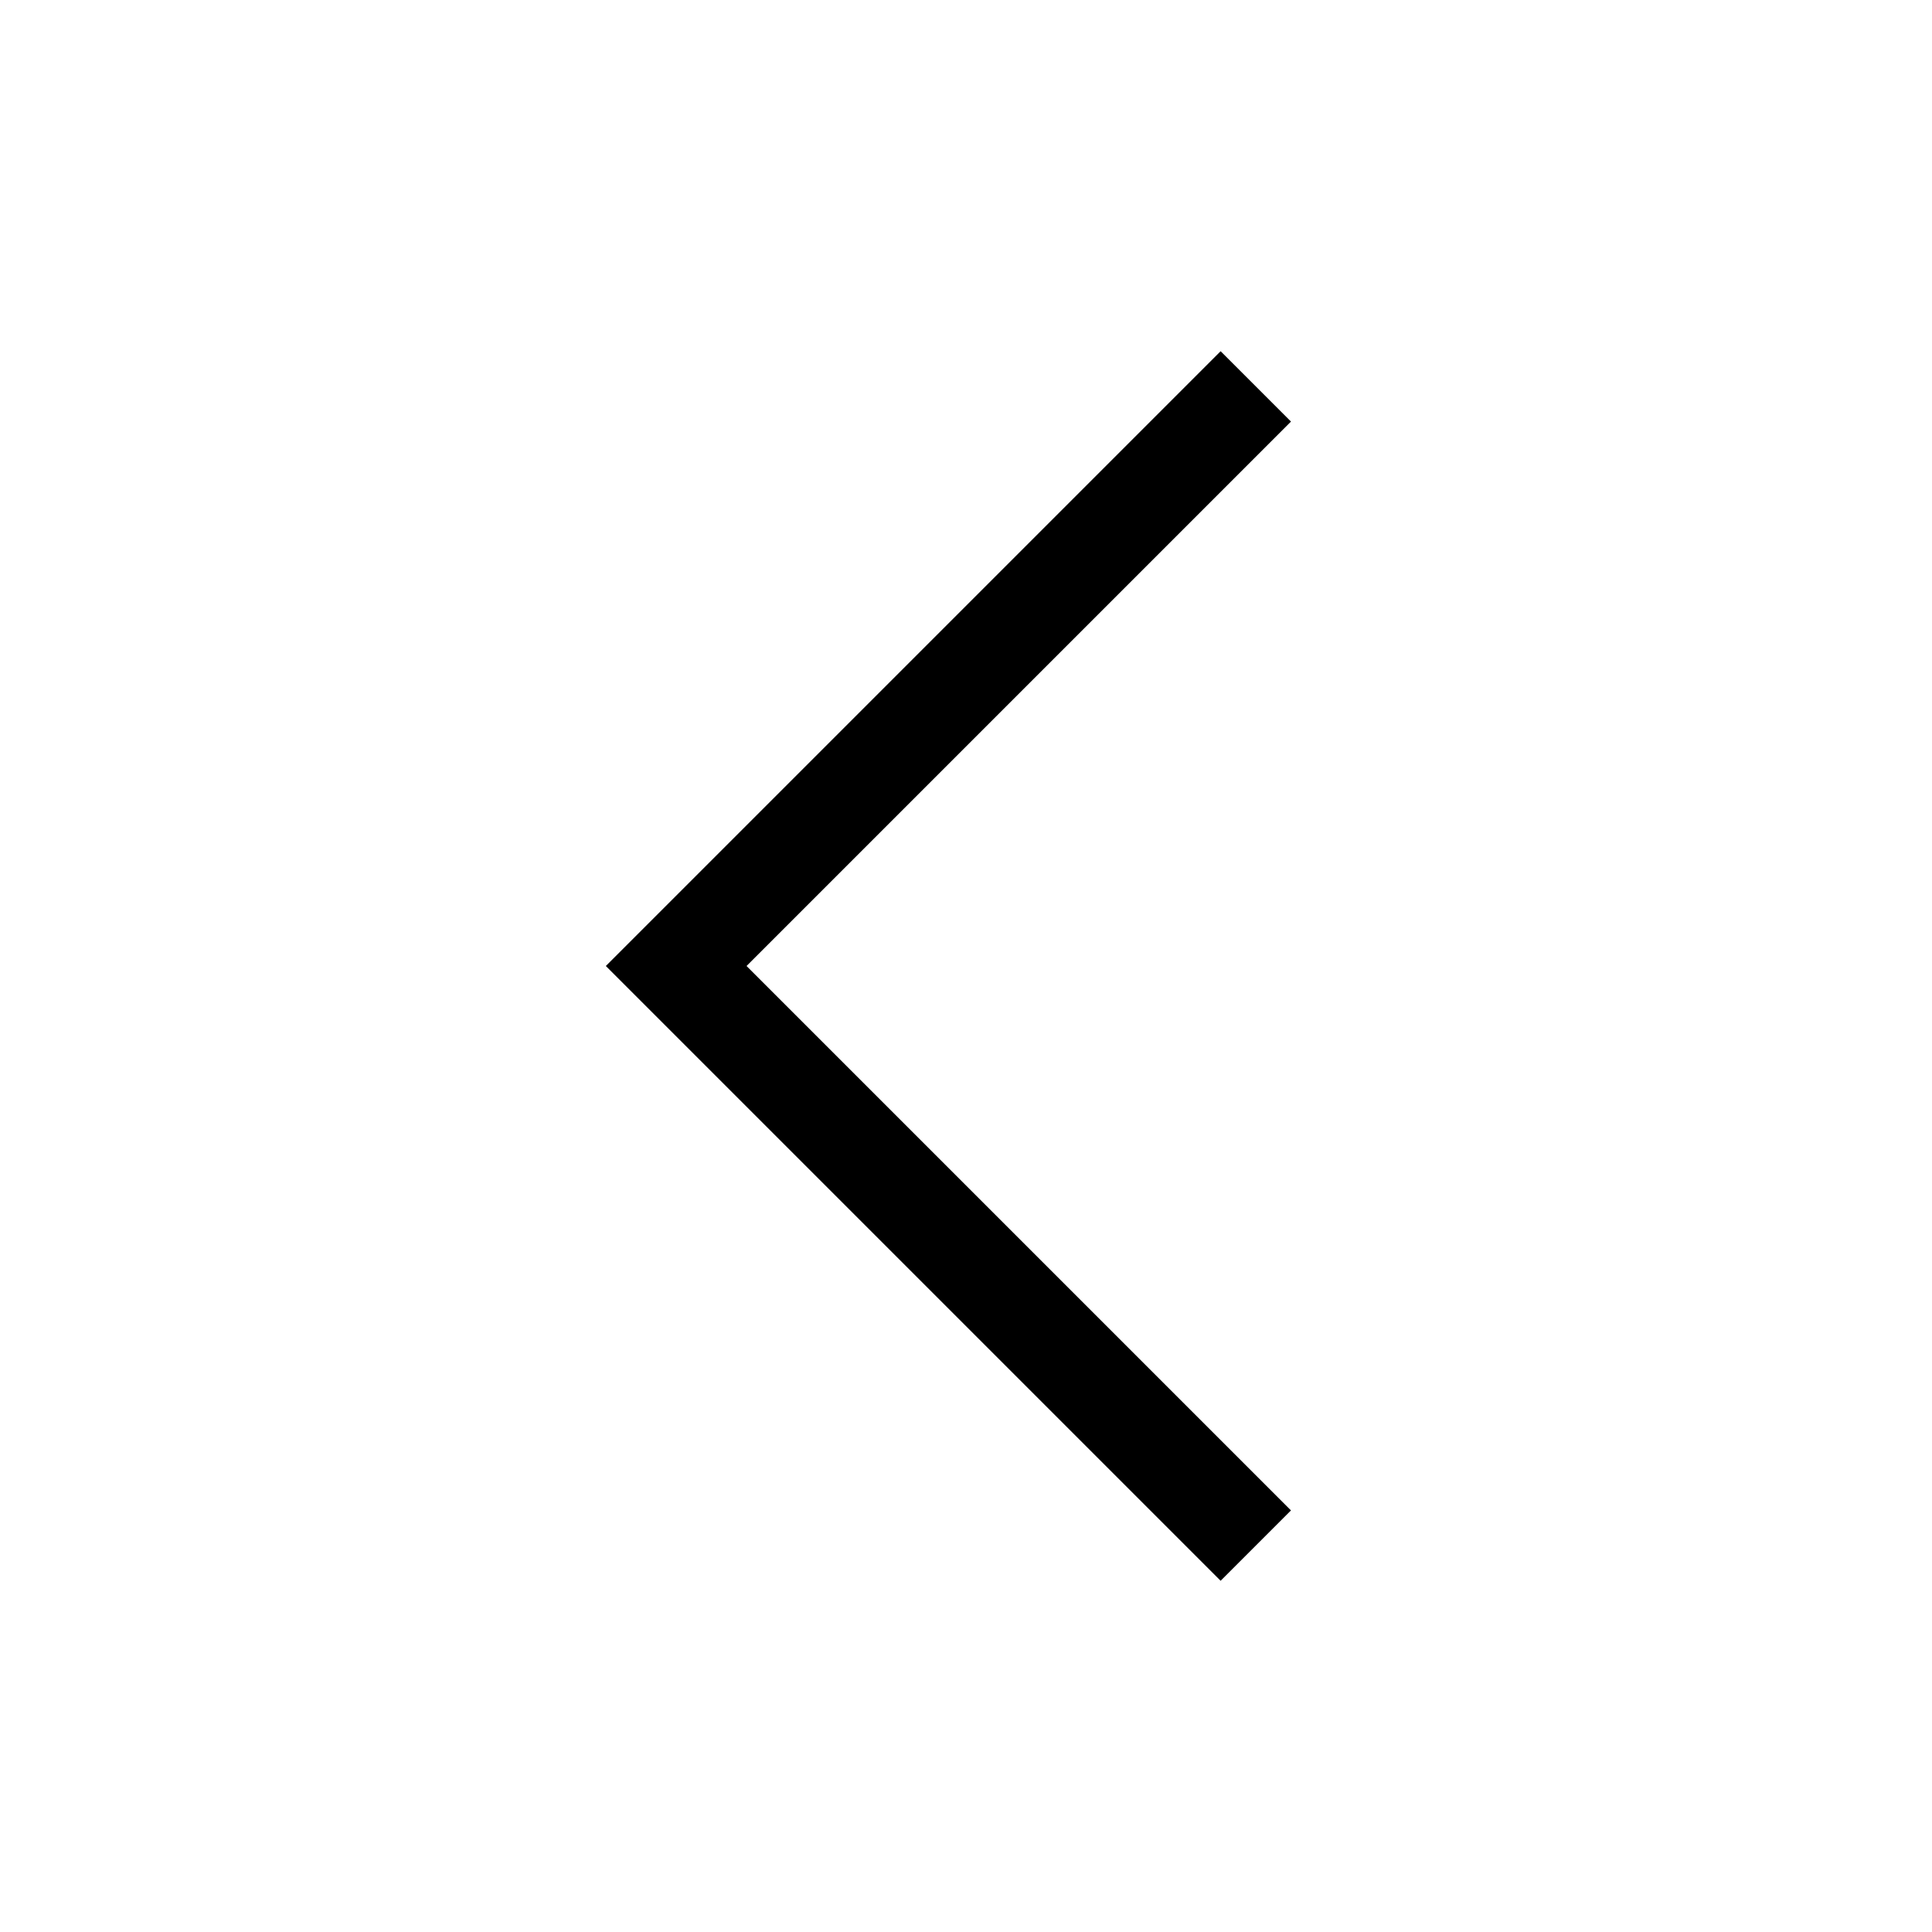
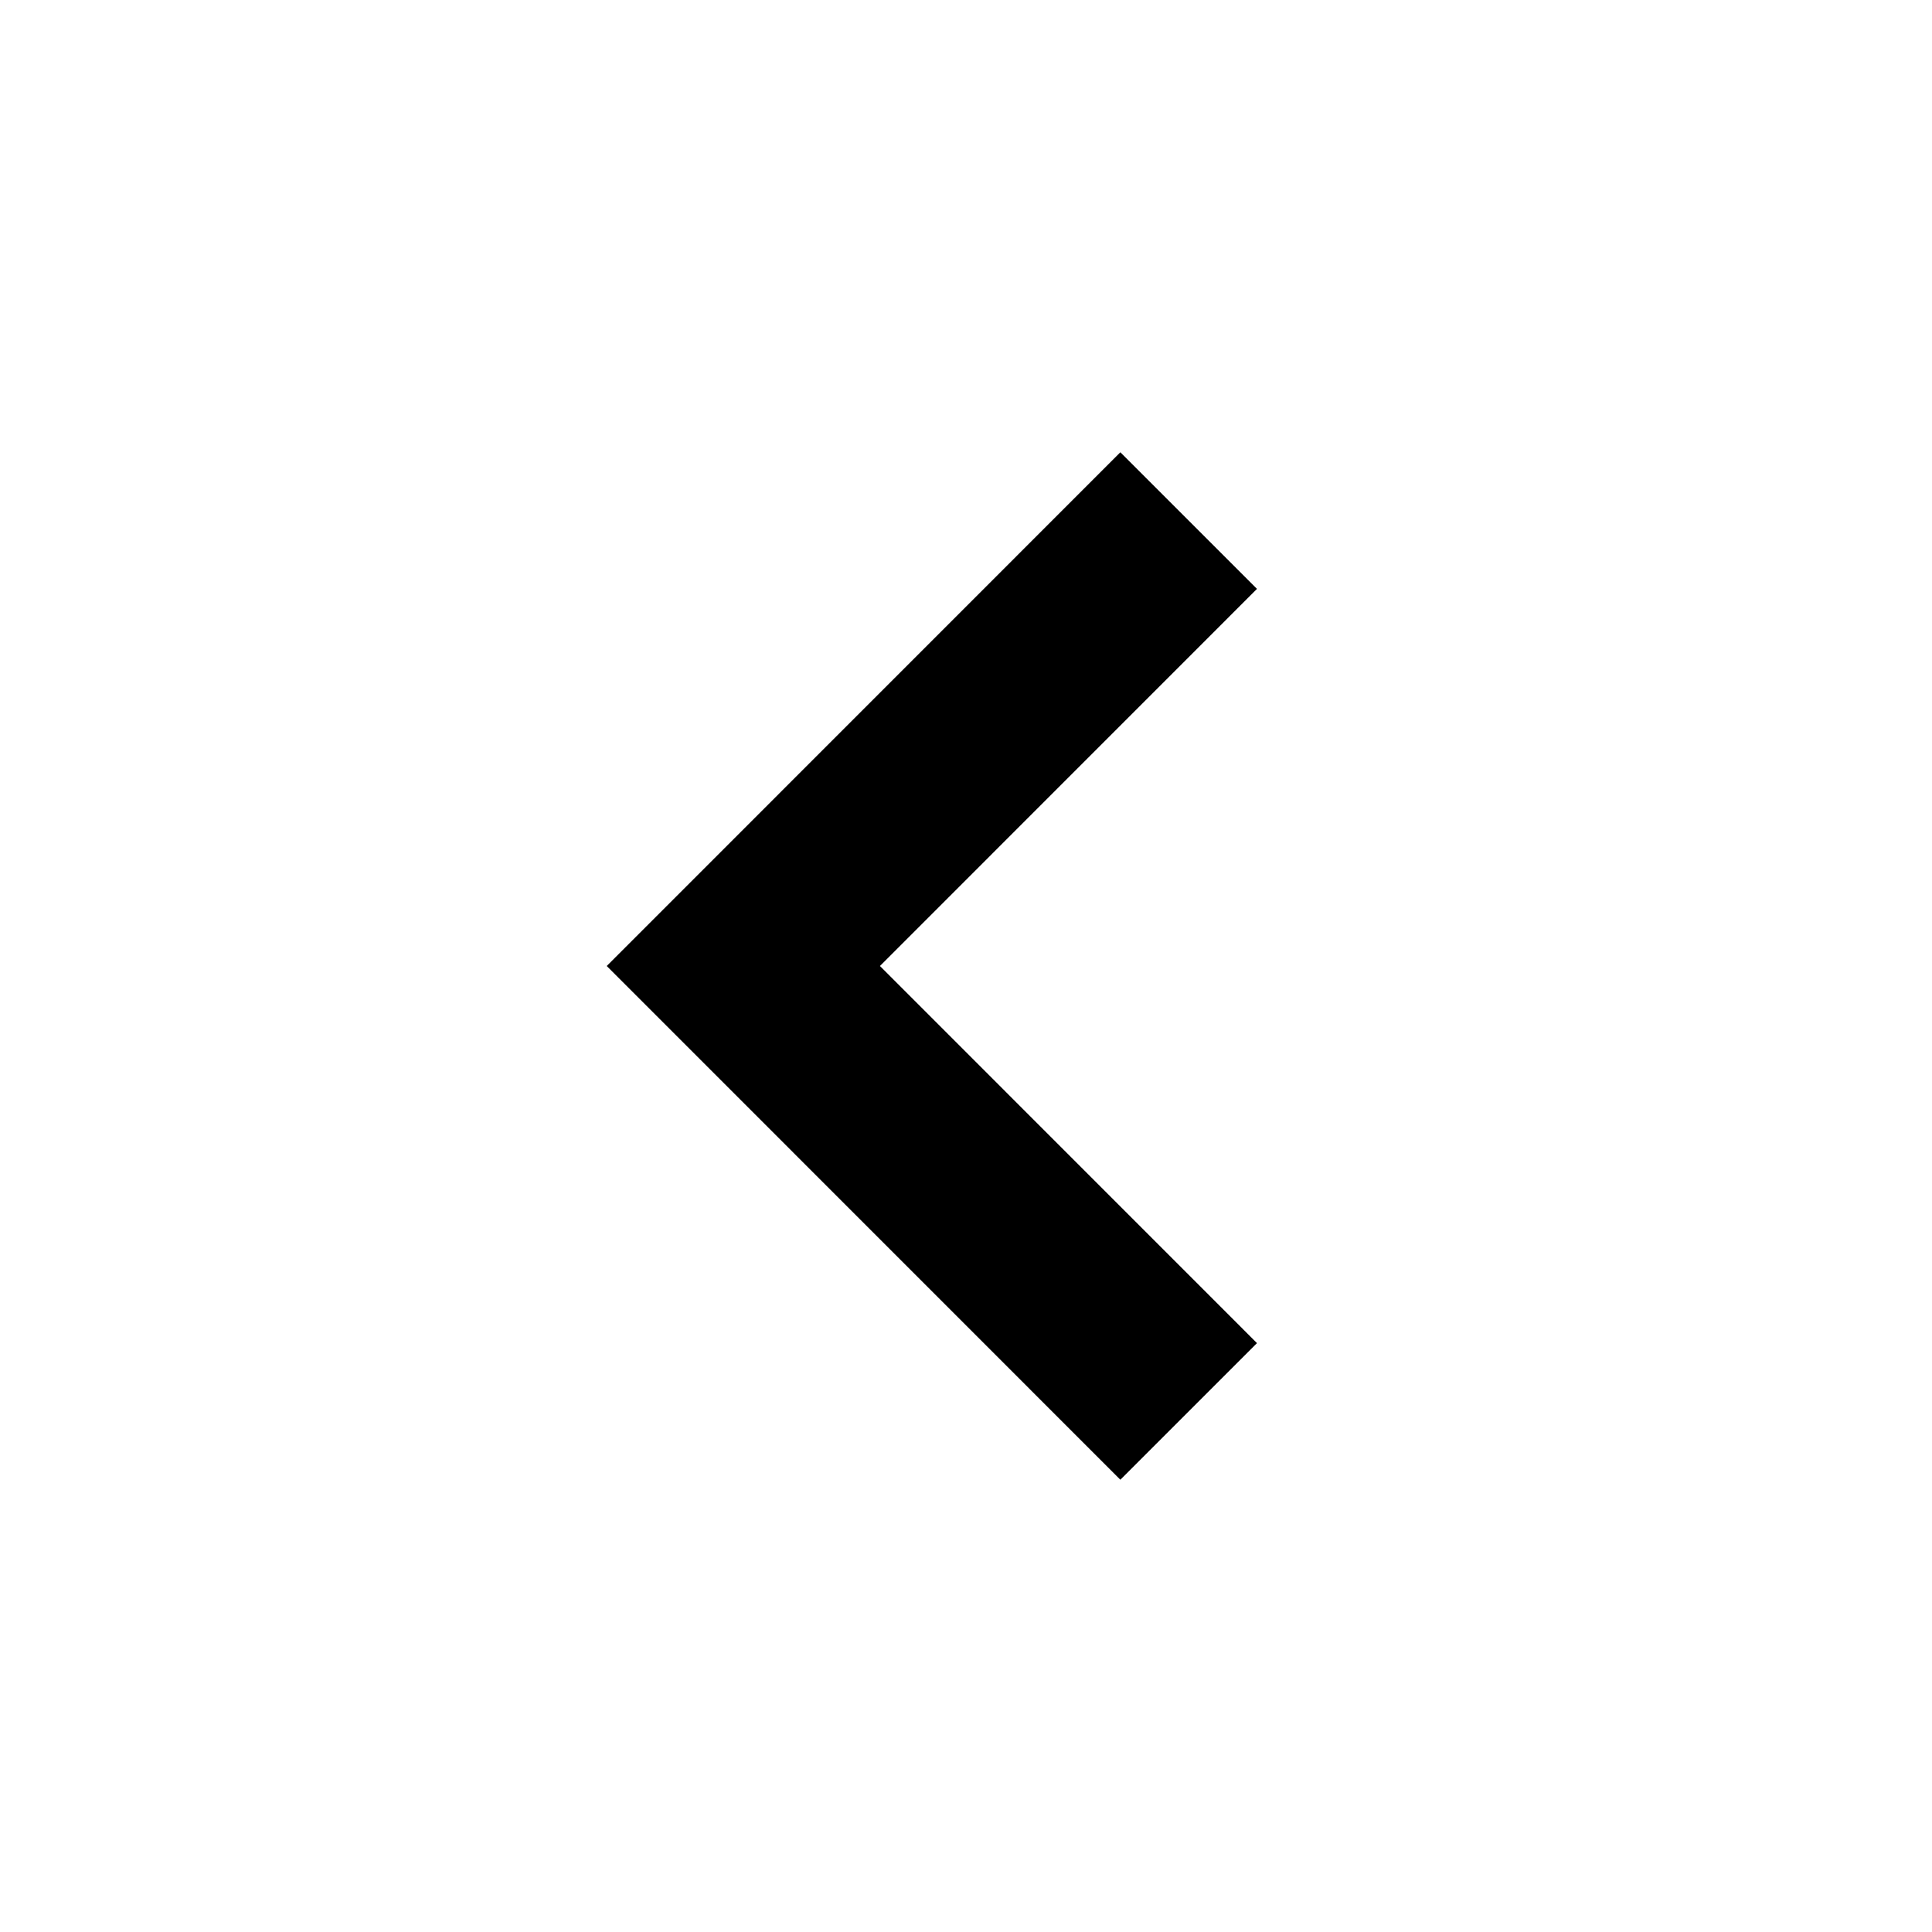
- <svg xmlns="http://www.w3.org/2000/svg" width="20" height="20" viewBox="0 0 20 20">
-   <polyline fill="none" stroke="#000" stroke-width="1.03" points="13 16 7 10 13 4" />
+ <svg xmlns="http://www.w3.org/2000/svg" version="1.0" id="Ebene_1" x="0px" y="0px" width="20px" height="20px" viewBox="0 0 20 20" enable-background="new 0 0 20 20" xml:space="preserve">
+   <polyline fill="none" stroke="#000000" stroke-width="2" points="12.305,14.611 7.695,10 12.305,5.389 " />
</svg>
